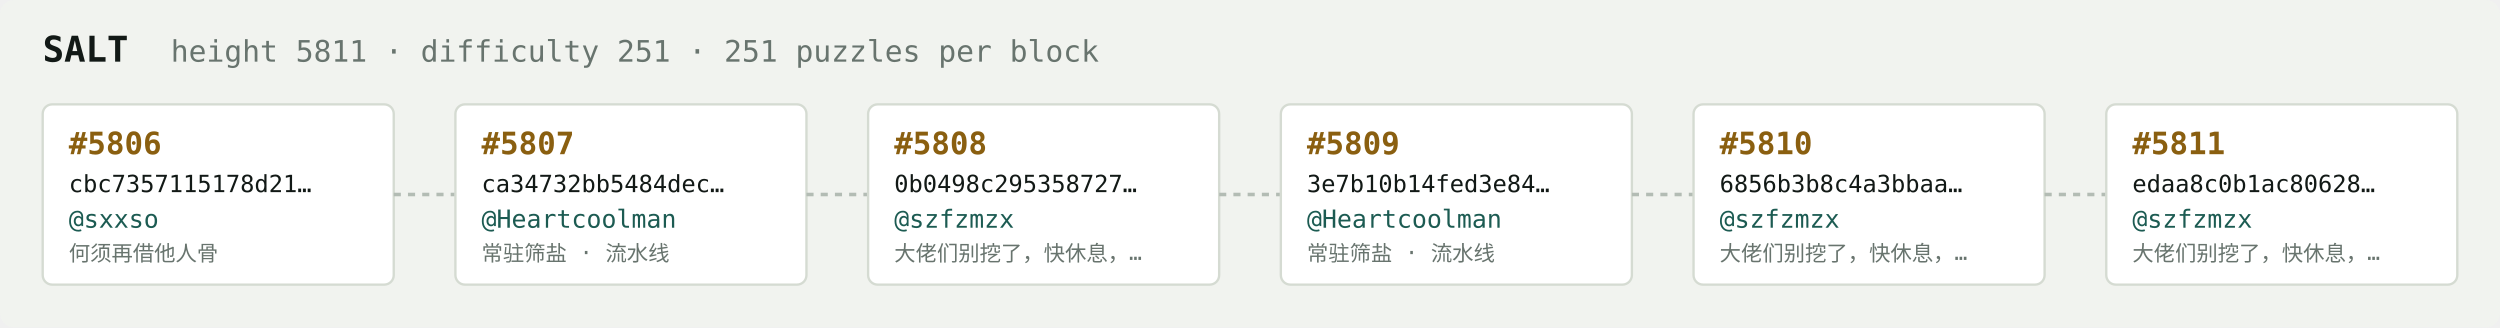
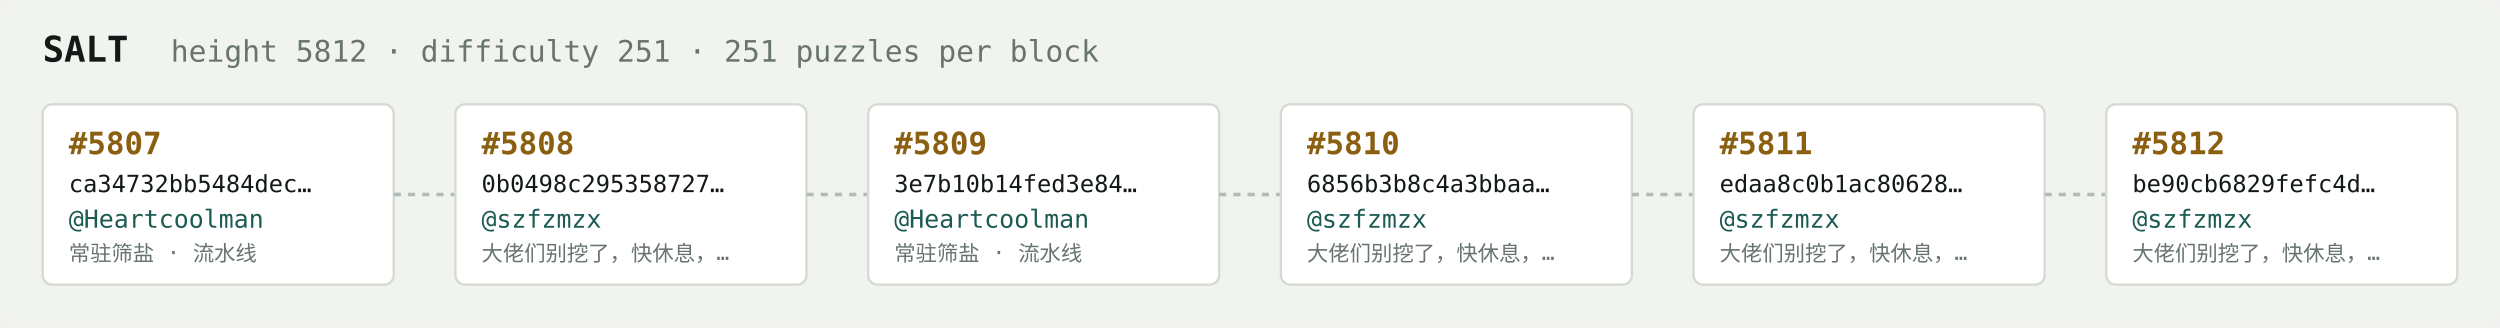
<svg xmlns="http://www.w3.org/2000/svg" width="1054" height="138" viewBox="0 0 1054 138" font-family="ui-monospace,SFMono-Regular,Menlo,monospace">
  <rect fill="#f1f3ef" width="1054" height="138" rx="6" />
  <text x="18" y="26" fill="#121916" font-size="15" font-weight="700">SALT</text>
-   <text x="72" y="26" fill="#68746e" font-size="12.5">height 5811 · difficulty 251 · 251 puzzles per block</text>
+   <text x="72" y="26" fill="#68746e" font-size="12.5">height 5812 · difficulty 251 · 251 puzzles per block</text>
  <rect x="18" y="44" width="148" height="76" rx="4" fill="#ffffff" stroke="#d5dbd2" stroke-width="1" />
-   <text x="29" y="65" fill="#8a5f10" font-size="13" font-weight="700">#5806</text>
-   <text x="29" y="81" fill="#121916" font-size="10">cbc7357115178d21…</text>
-   <text x="29" y="96" fill="#1c5b52" font-size="10.5">@sxxso</text>
-   <text x="29" y="110" fill="#68746e" font-size="9">何须再借他人骨</text>
+   <text x="29" y="65" fill="#8a5f10" font-size="13" font-weight="700">#5807</text>
+   <text x="29" y="81" fill="#121916" font-size="10">ca34732bb5484dec…</text>
+   <text x="29" y="96" fill="#1c5b52" font-size="10.5">@Heartcoolman</text>
+   <text x="29" y="110" fill="#68746e" font-size="9">常驻筛盐 · 流水线</text>
  <line x1="166" y1="82.0" x2="192" y2="82.0" stroke="#b3bcb4" stroke-width="1.5" stroke-dasharray="3 3" />
  <rect x="192" y="44" width="148" height="76" rx="4" fill="#ffffff" stroke="#d5dbd2" stroke-width="1" />
-   <text x="203" y="65" fill="#8a5f10" font-size="13" font-weight="700">#5807</text>
-   <text x="203" y="81" fill="#121916" font-size="10">ca34732bb5484dec…</text>
-   <text x="203" y="96" fill="#1c5b52" font-size="10.5">@Heartcoolman</text>
-   <text x="203" y="110" fill="#68746e" font-size="9">常驻筛盐 · 流水线</text>
+   <text x="203" y="65" fill="#8a5f10" font-size="13" font-weight="700">#5808</text>
+   <text x="203" y="81" fill="#121916" font-size="10">0b0498c295358727…</text>
+   <text x="203" y="96" fill="#1c5b52" font-size="10.5">@szfzmzx</text>
+   <text x="203" y="110" fill="#68746e" font-size="9">大佬们别挖了，快休息，…</text>
  <line x1="340" y1="82.0" x2="366" y2="82.0" stroke="#b3bcb4" stroke-width="1.5" stroke-dasharray="3 3" />
  <rect x="366" y="44" width="148" height="76" rx="4" fill="#ffffff" stroke="#d5dbd2" stroke-width="1" />
-   <text x="377" y="65" fill="#8a5f10" font-size="13" font-weight="700">#5808</text>
-   <text x="377" y="81" fill="#121916" font-size="10">0b0498c295358727…</text>
-   <text x="377" y="96" fill="#1c5b52" font-size="10.5">@szfzmzx</text>
-   <text x="377" y="110" fill="#68746e" font-size="9">大佬们别挖了，快休息，…</text>
+   <text x="377" y="65" fill="#8a5f10" font-size="13" font-weight="700">#5809</text>
+   <text x="377" y="81" fill="#121916" font-size="10">3e7b10b14fed3e84…</text>
+   <text x="377" y="96" fill="#1c5b52" font-size="10.5">@Heartcoolman</text>
+   <text x="377" y="110" fill="#68746e" font-size="9">常驻筛盐 · 流水线</text>
  <line x1="514" y1="82.0" x2="540" y2="82.0" stroke="#b3bcb4" stroke-width="1.5" stroke-dasharray="3 3" />
  <rect x="540" y="44" width="148" height="76" rx="4" fill="#ffffff" stroke="#d5dbd2" stroke-width="1" />
-   <text x="551" y="65" fill="#8a5f10" font-size="13" font-weight="700">#5809</text>
-   <text x="551" y="81" fill="#121916" font-size="10">3e7b10b14fed3e84…</text>
-   <text x="551" y="96" fill="#1c5b52" font-size="10.5">@Heartcoolman</text>
-   <text x="551" y="110" fill="#68746e" font-size="9">常驻筛盐 · 流水线</text>
+   <text x="551" y="65" fill="#8a5f10" font-size="13" font-weight="700">#5810</text>
+   <text x="551" y="81" fill="#121916" font-size="10">6856b3b8c4a3bbaa…</text>
+   <text x="551" y="96" fill="#1c5b52" font-size="10.5">@szfzmzx</text>
+   <text x="551" y="110" fill="#68746e" font-size="9">大佬们别挖了，快休息，…</text>
  <line x1="688" y1="82.0" x2="714" y2="82.0" stroke="#b3bcb4" stroke-width="1.5" stroke-dasharray="3 3" />
  <rect x="714" y="44" width="148" height="76" rx="4" fill="#ffffff" stroke="#d5dbd2" stroke-width="1" />
-   <text x="725" y="65" fill="#8a5f10" font-size="13" font-weight="700">#5810</text>
-   <text x="725" y="81" fill="#121916" font-size="10">6856b3b8c4a3bbaa…</text>
+   <text x="725" y="65" fill="#8a5f10" font-size="13" font-weight="700">#5811</text>
+   <text x="725" y="81" fill="#121916" font-size="10">edaa8c0b1ac80628…</text>
  <text x="725" y="96" fill="#1c5b52" font-size="10.5">@szfzmzx</text>
  <text x="725" y="110" fill="#68746e" font-size="9">大佬们别挖了，快休息，…</text>
  <line x1="862" y1="82.0" x2="888" y2="82.0" stroke="#b3bcb4" stroke-width="1.5" stroke-dasharray="3 3" />
  <rect x="888" y="44" width="148" height="76" rx="4" fill="#ffffff" stroke="#d5dbd2" stroke-width="1" />
-   <text x="899" y="65" fill="#8a5f10" font-size="13" font-weight="700">#5811</text>
-   <text x="899" y="81" fill="#121916" font-size="10">edaa8c0b1ac80628…</text>
+   <text x="899" y="65" fill="#8a5f10" font-size="13" font-weight="700">#5812</text>
+   <text x="899" y="81" fill="#121916" font-size="10">be90cb6829fefc4d…</text>
  <text x="899" y="96" fill="#1c5b52" font-size="10.5">@szfzmzx</text>
  <text x="899" y="110" fill="#68746e" font-size="9">大佬们别挖了，快休息，…</text>
</svg>
